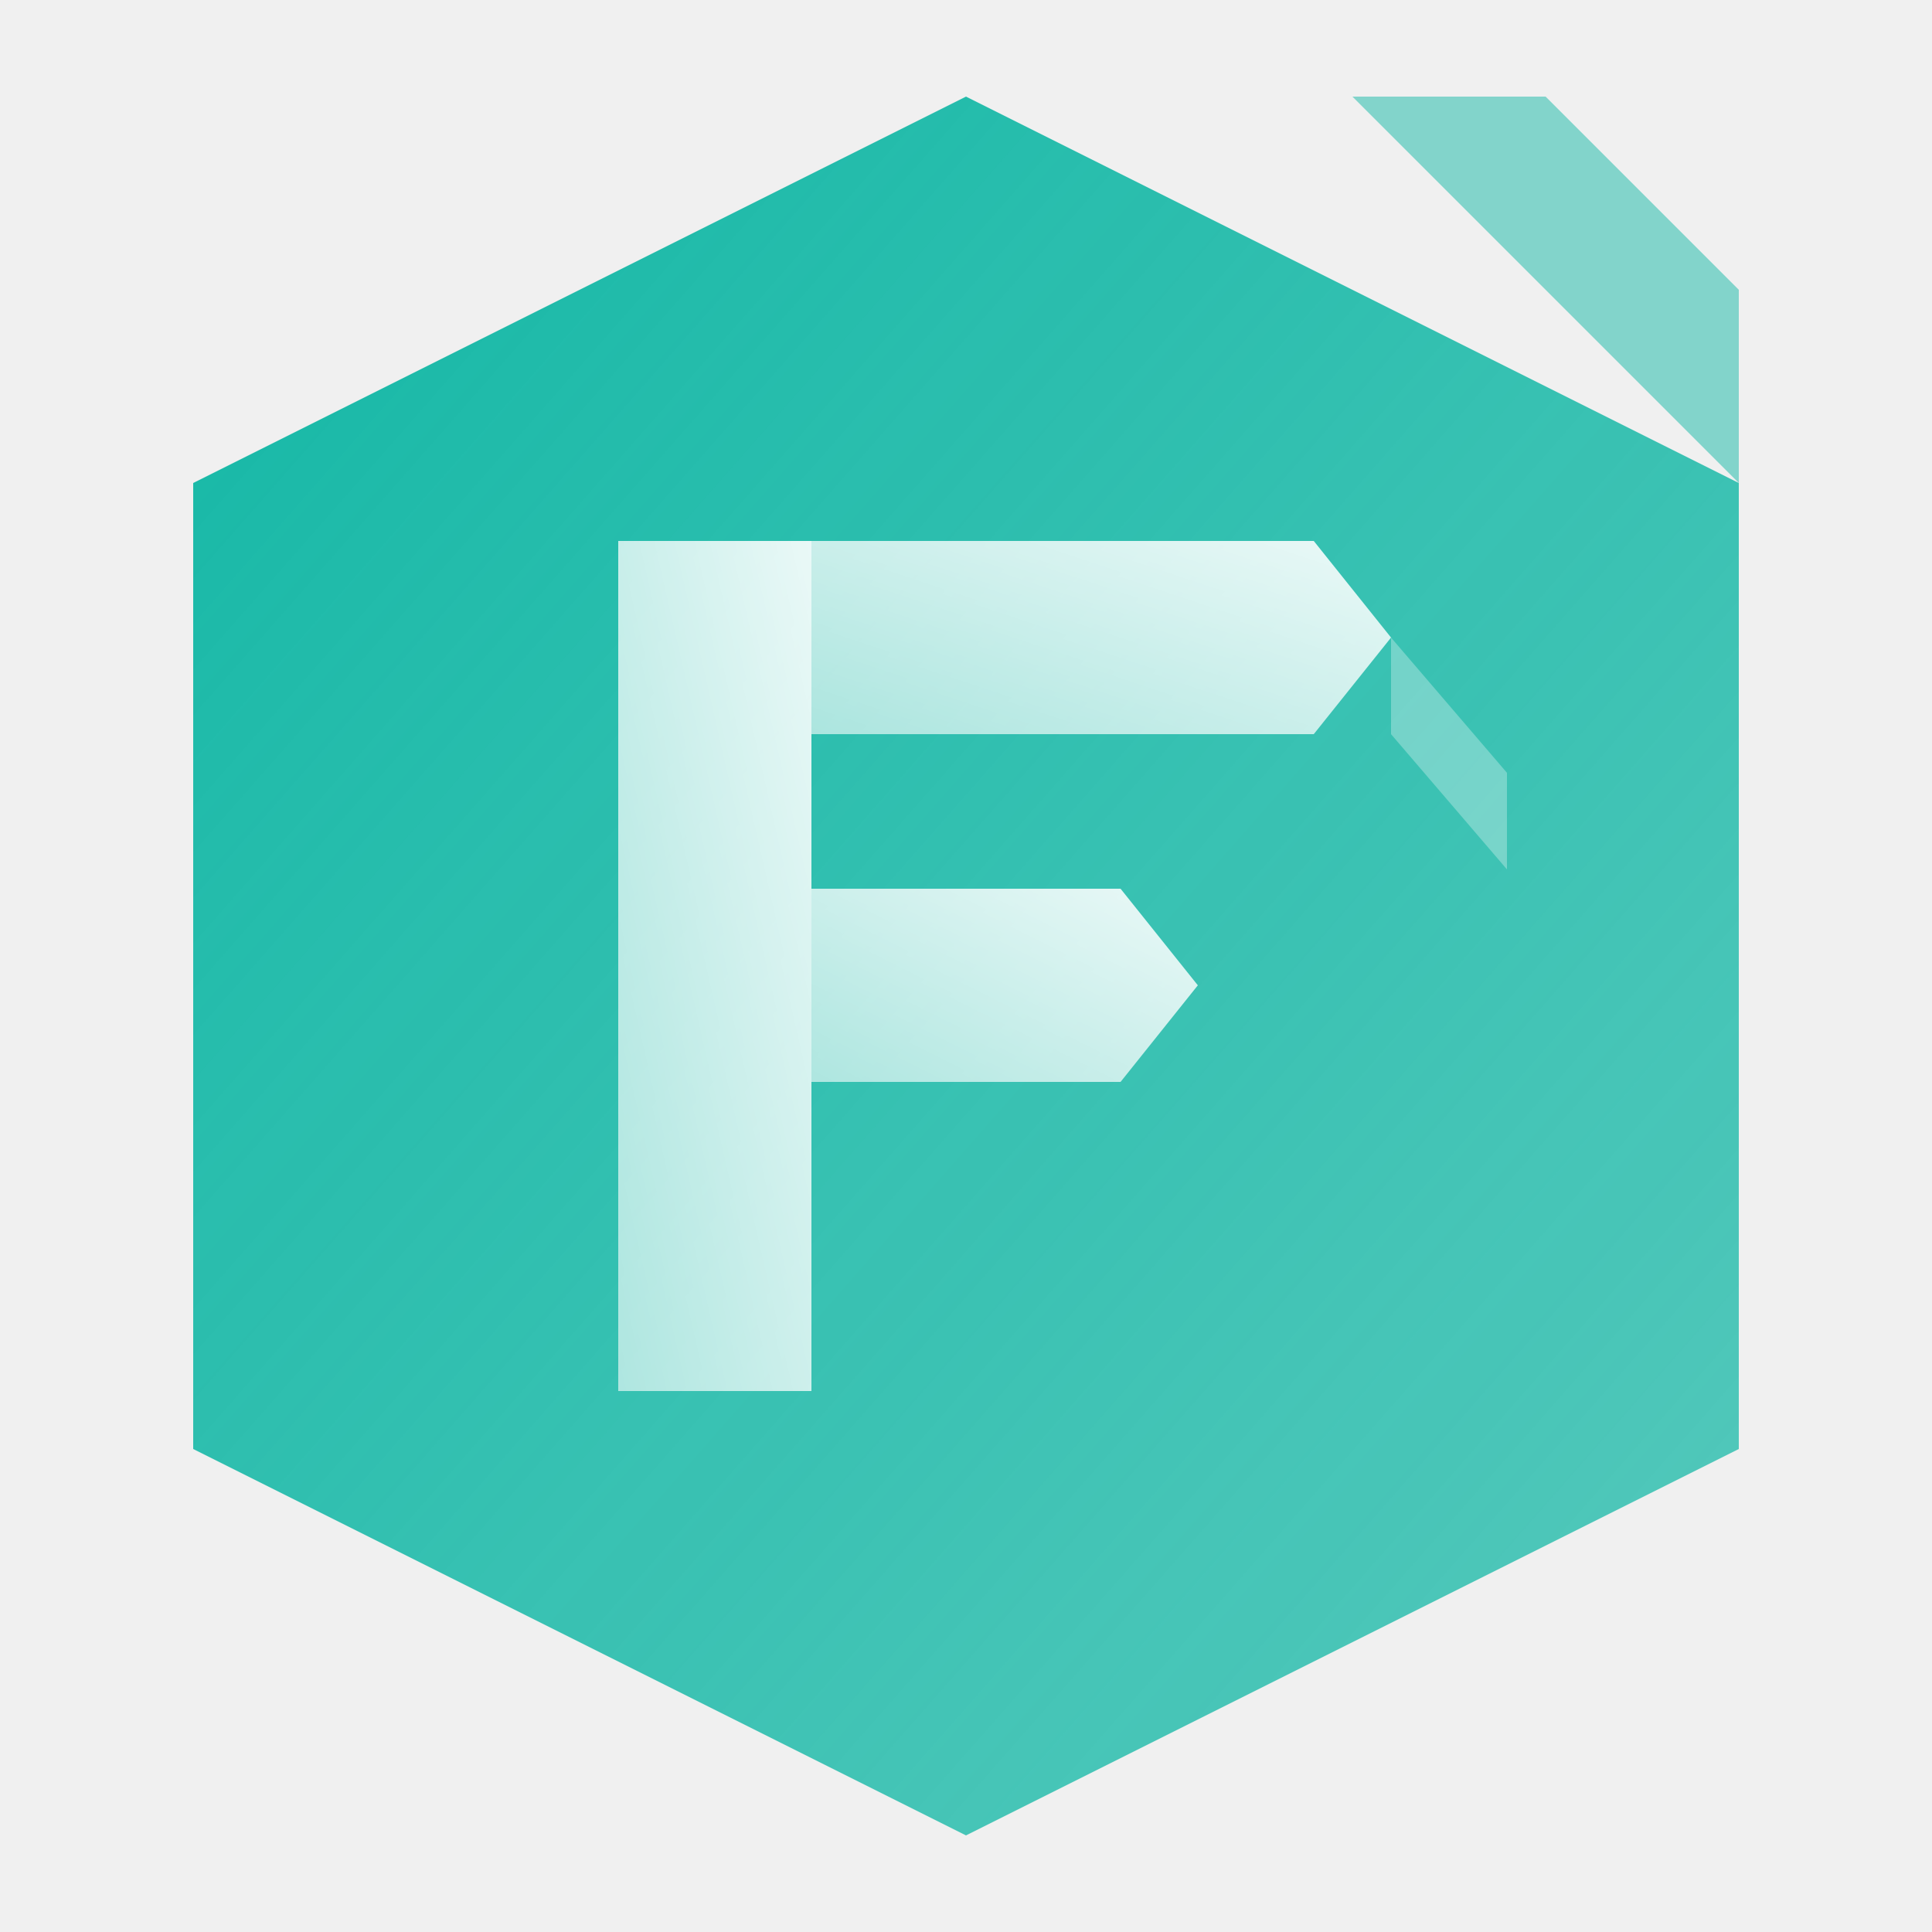
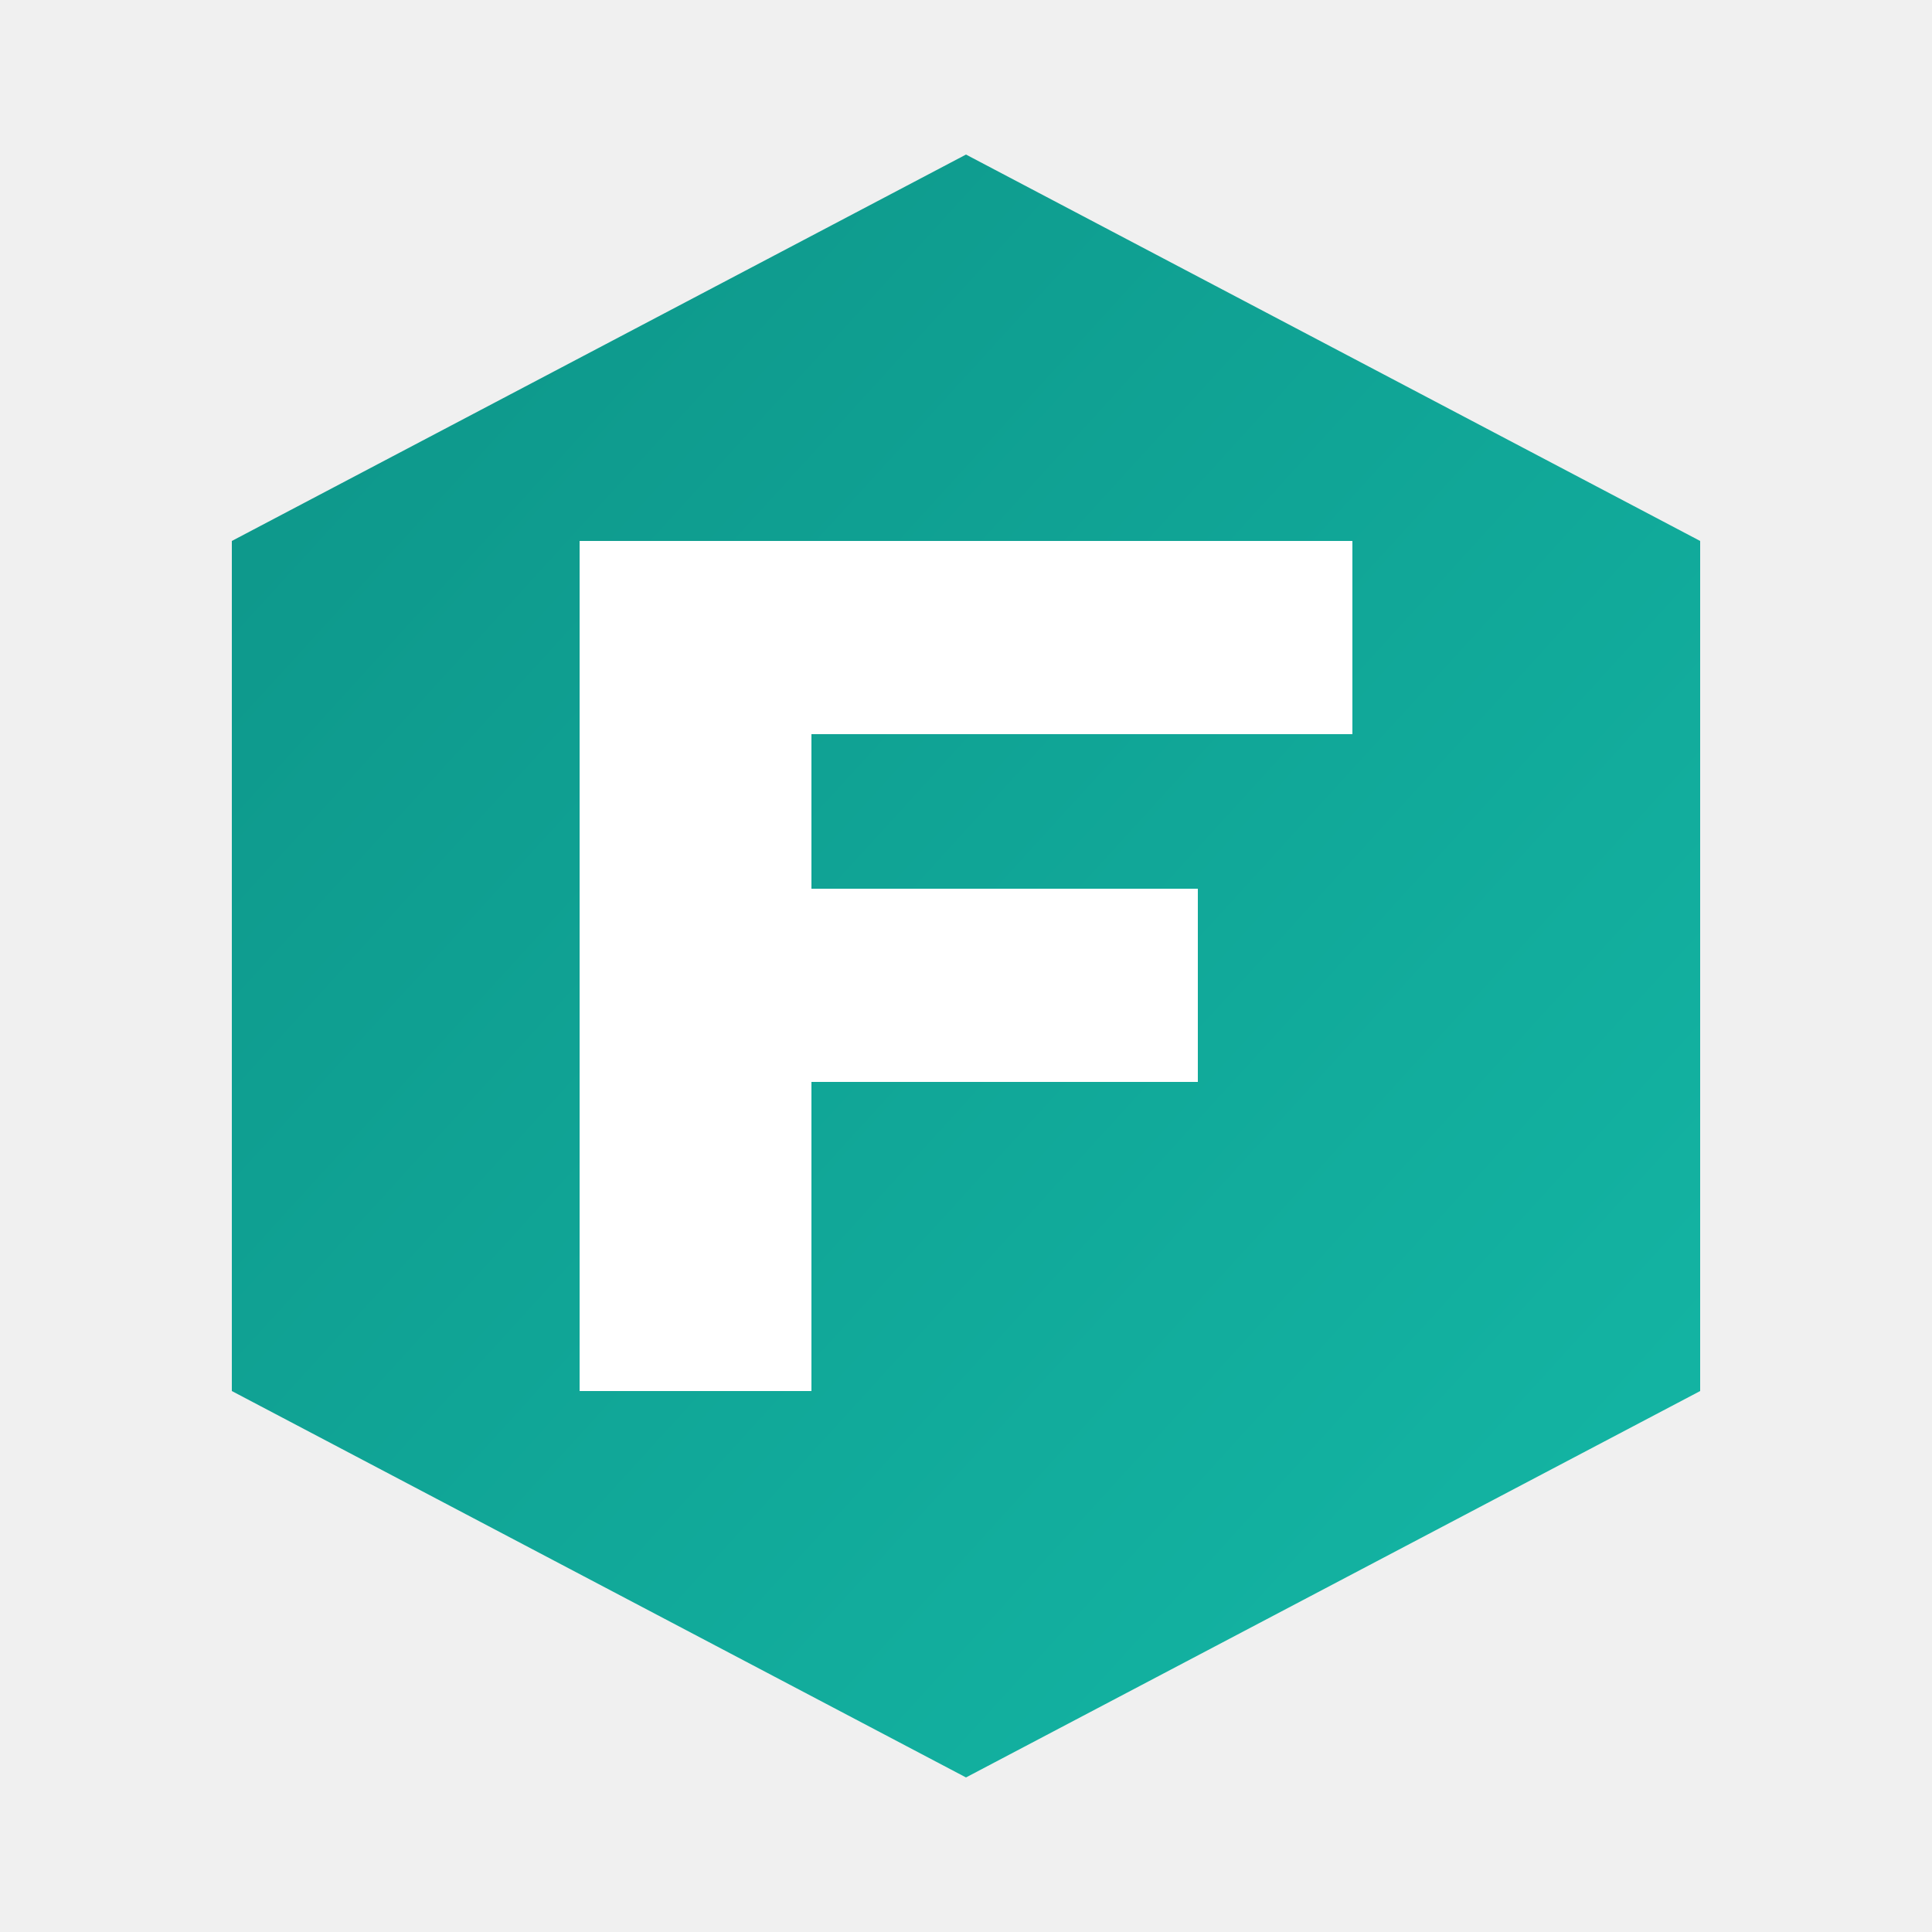
<svg xmlns="http://www.w3.org/2000/svg" viewBox="0 0 100 100" fill="none">
  <defs>
    <linearGradient id="logoGradient" x1="0%" y1="0%" x2="100%" y2="100%">
-       <stop offset="0%" stop-color="#14b8a6" />
-       <stop offset="50%" stop-color="#14b8a6" stop-opacity="0.85" />
-       <stop offset="100%" stop-color="#14b8a6" stop-opacity="0.7" />
-     </linearGradient>
-     <linearGradient id="accentGradient" x1="100%" y1="0%" x2="0%" y2="100%">
-       <stop offset="0%" stop-color="#ffffff" stop-opacity="0.9" />
-       <stop offset="100%" stop-color="#ffffff" stop-opacity="0.6" />
+       <stop offset="0%" stop-color="#0d9488" />
+       <stop offset="100%" stop-color="#14b8a6" />
    </linearGradient>
  </defs>
-   <path d="M50 5 L90 25 L90 75 L50 95 L10 75 L10 25 Z" fill="url(#logoGradient)" />
-   <path d="M70 5 L90 25 L90 15 L80 5 Z" fill="#14b8a6" opacity="0.5" />
-   <g>
-     <path d="M32 28 L42 28 L42 72 L32 72 Z" fill="url(#accentGradient)" />
-     <path d="M42 28 L68 28 L72 33 L68 38 L42 38 Z" fill="url(#accentGradient)" />
-     <path d="M42 46 L58 46 L62 51 L58 56 L42 56 Z" fill="url(#accentGradient)" />
+   <path d="M50 8 L88 28 L88 72 L50 92 L12 72 L12 28 Z" fill="url(#logoGradient)" />
+   <g fill="#ffffff">
+     <rect x="30" y="28" width="12" height="44" />
+     <rect x="42" y="28" width="28" height="10" />
+     <rect x="42" y="46" width="20" height="10" />
  </g>
-   <path d="M72 33 L78 40 L78 45 L72 38 Z" fill="#ffffff" opacity="0.3" />
</svg>
